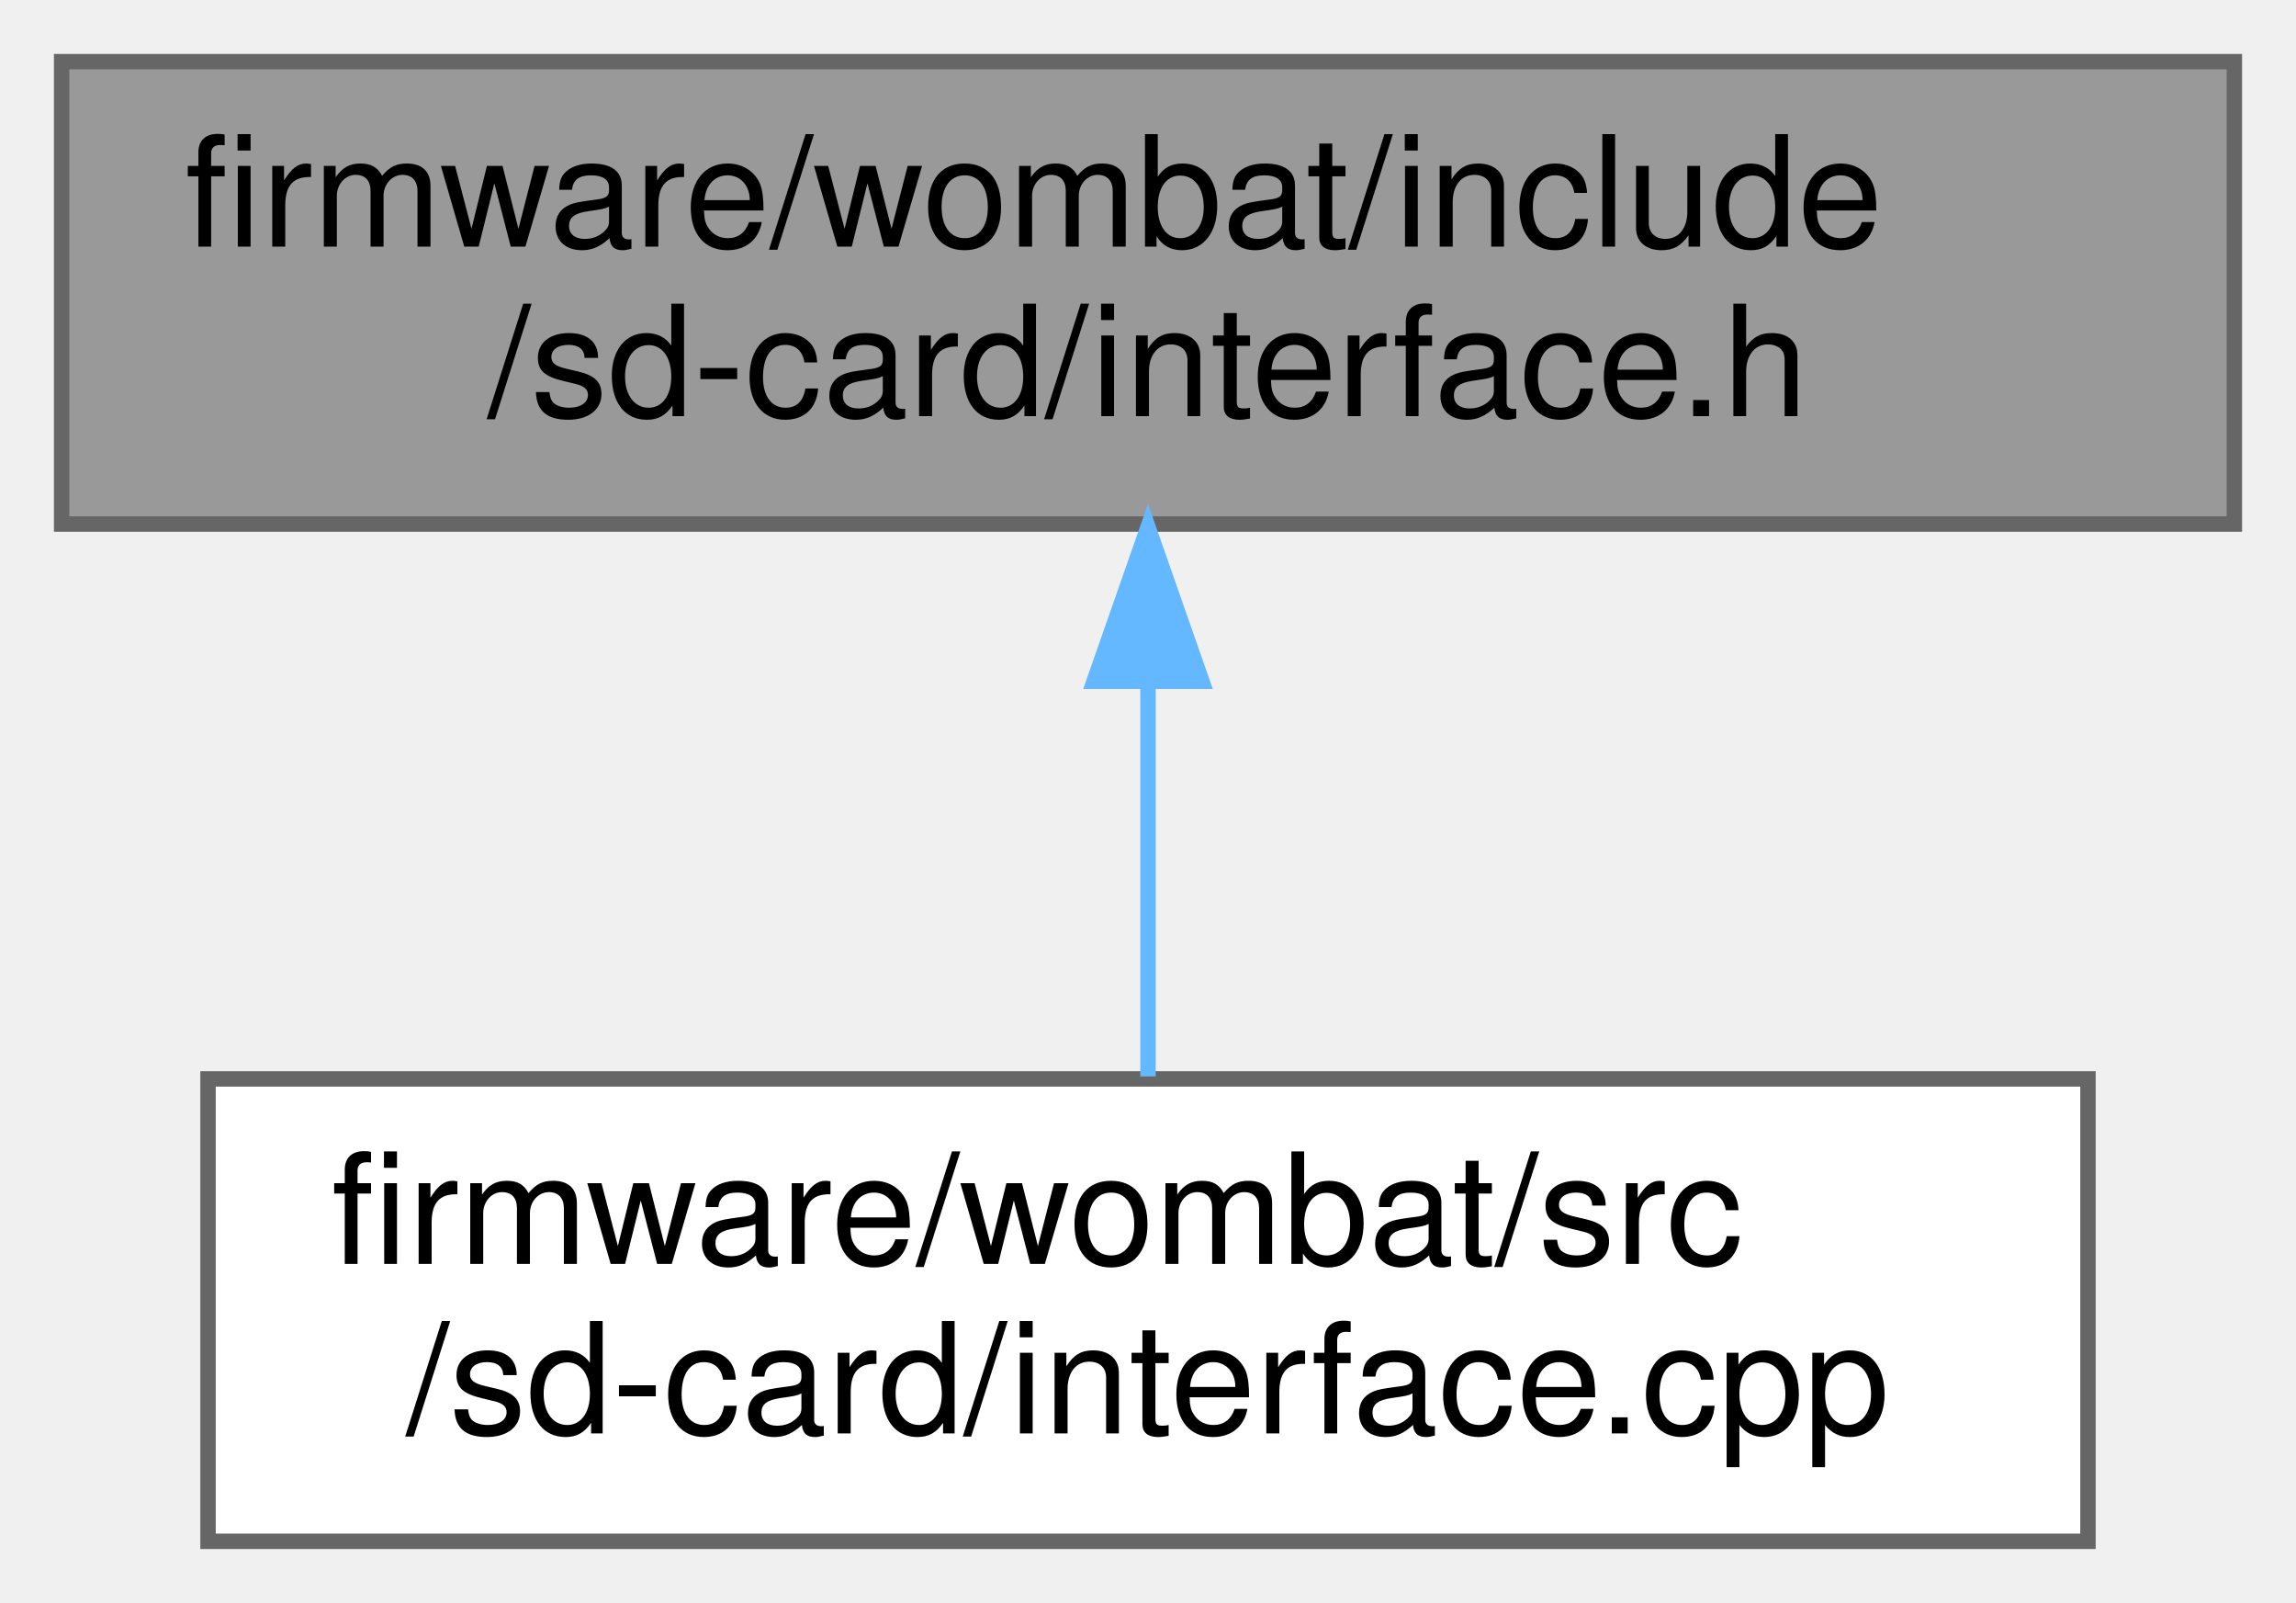
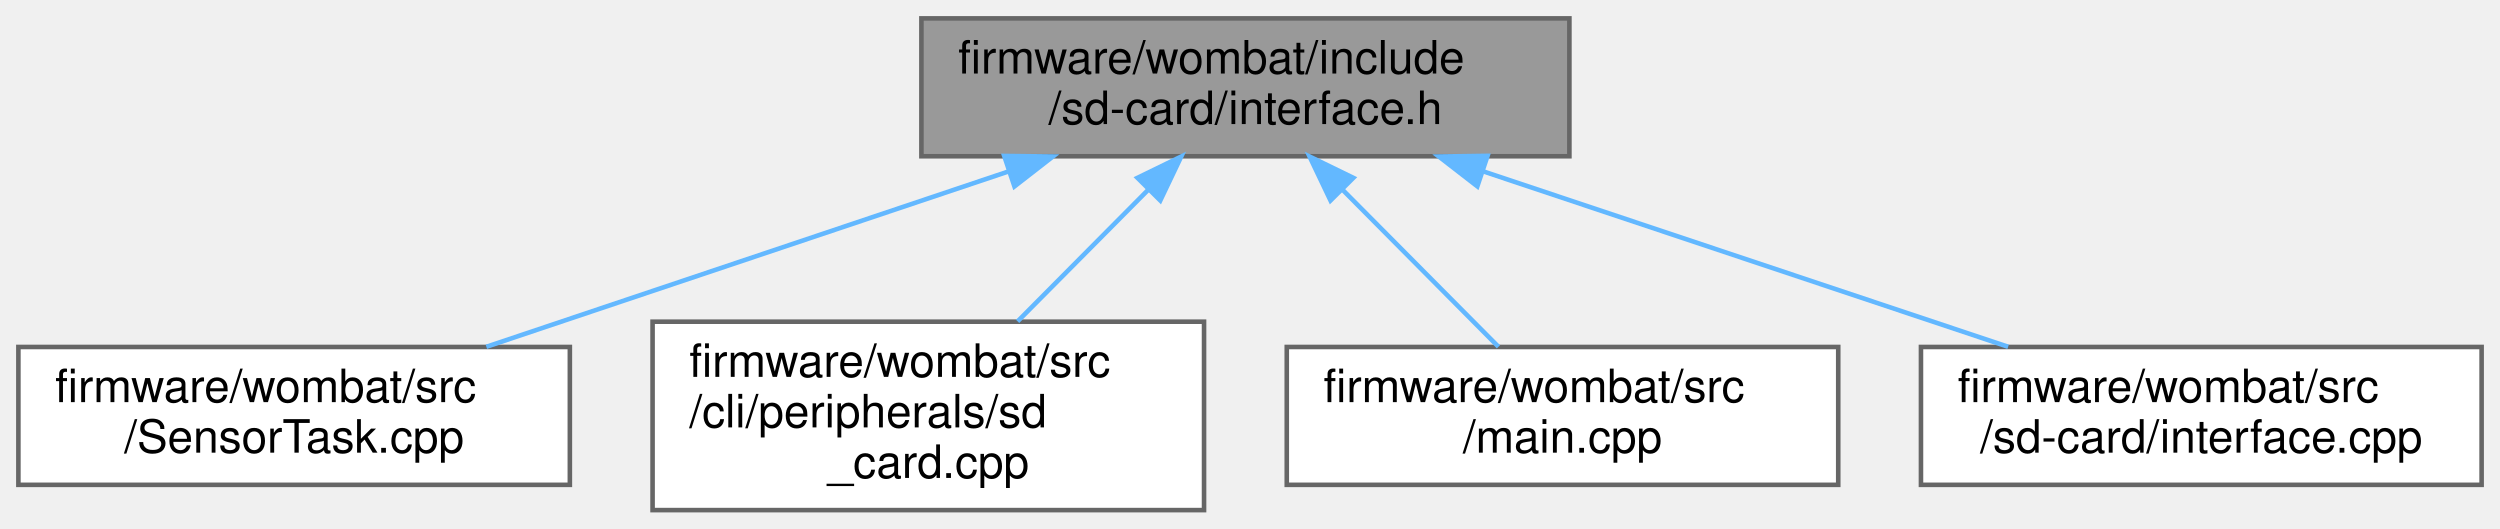
- <svg xmlns="http://www.w3.org/2000/svg" xmlns:xlink="http://www.w3.org/1999/xlink" width="149pt" height="104pt" viewBox="0.00 0.00 149.00 104.00">
-   <g id="graph0" class="graph" transform="scale(1 1) rotate(0) translate(4 100)">
+ <svg xmlns="http://www.w3.org/2000/svg" xmlns:xlink="http://www.w3.org/1999/xlink" width="544pt" height="115pt" viewBox="0.00 0.00 544.00 115.00">
+   <g id="graph0" class="graph" transform="scale(1 1) rotate(0) translate(4 111)">
    <g id="node1" class="node">
      <g id="a_node1">
        <a xlink:title=" ">
-           <polygon fill="#999999" stroke="#666666" points="141,-96 0,-96 0,-66 141,-66 141,-96" />
-           <text text-anchor="start" x="8" y="-84" font-family="Helvetica,sans-Serif" font-size="10.00">firmware/wombat/include</text>
-           <text text-anchor="middle" x="70.5" y="-73" font-family="Helvetica,sans-Serif" font-size="10.00">/sd-card/interface.h</text>
+           <polygon fill="#999999" stroke="#666666" points="337.5,-107 196.5,-107 196.5,-77 337.5,-77 337.5,-107" />
+           <text text-anchor="start" x="204.5" y="-95" font-family="Helvetica,sans-Serif" font-size="10.00">firmware/wombat/include</text>
+           <text text-anchor="middle" x="267" y="-84" font-family="Helvetica,sans-Serif" font-size="10.00">/sd-card/interface.h</text>
        </a>
      </g>
    </g>
    <g id="node2" class="node">
      <g id="a_node2">
-         <a xlink:href="interface_8cpp.html" target="_top" xlink:title=" ">
-           <polygon fill="white" stroke="#666666" points="131.5,-30 9.5,-30 9.5,0 131.5,0 131.5,-30" />
-           <text text-anchor="start" x="17.5" y="-18" font-family="Helvetica,sans-Serif" font-size="10.00">firmware/wombat/src</text>
-           <text text-anchor="middle" x="70.5" y="-7" font-family="Helvetica,sans-Serif" font-size="10.00">/sd-card/interface.cpp</text>
+         <a xlink:href="_sensor_task_8cpp.html" target="_top" xlink:title=" ">
+           <polygon fill="white" stroke="#666666" points="120,-35.5 0,-35.5 0,-5.5 120,-5.5 120,-35.5" />
+           <text text-anchor="start" x="8" y="-23.5" font-family="Helvetica,sans-Serif" font-size="10.00">firmware/wombat/src</text>
+           <text text-anchor="middle" x="60" y="-12.5" font-family="Helvetica,sans-Serif" font-size="10.00">/SensorTask.cpp</text>
        </a>
      </g>
    </g>
    <g id="edge1" class="edge">
-       <path fill="none" stroke="#63b8ff" d="M70.5,-55.54C70.5,-46.96 70.5,-37.61 70.5,-30.16" />
-       <polygon fill="#63b8ff" stroke="#63b8ff" points="67,-55.8 70.5,-65.8 74,-55.8 67,-55.8" />
+       <path fill="none" stroke="#63b8ff" d="M215.53,-73.72C180.46,-61.95 134.64,-46.56 101.83,-35.54" />
+       <polygon fill="#63b8ff" stroke="#63b8ff" points="214.52,-77.07 225.11,-76.94 216.74,-70.43 214.52,-77.07" />
+     </g>
+     <g id="node3" class="node">
+       <g id="a_node3">
+         <a xlink:href="sd__card_8cpp.html" target="_top" xlink:title=" ">
+           <polygon fill="white" stroke="#666666" points="258,-41 138,-41 138,0 258,0 258,-41" />
+           <text text-anchor="start" x="146" y="-29" font-family="Helvetica,sans-Serif" font-size="10.00">firmware/wombat/src</text>
+           <text text-anchor="start" x="146" y="-18" font-family="Helvetica,sans-Serif" font-size="10.00">/cli/peripherals/sd</text>
+           <text text-anchor="middle" x="198" y="-7" font-family="Helvetica,sans-Serif" font-size="10.00">_card.cpp</text>
+         </a>
+       </g>
+     </g>
+     <g id="edge2" class="edge">
+       <path fill="none" stroke="#63b8ff" d="M245.84,-69.69C236.79,-60.57 226.29,-49.99 217.43,-41.07" />
+       <polygon fill="#63b8ff" stroke="#63b8ff" points="243.51,-72.3 253.04,-76.94 248.48,-67.37 243.51,-72.3" />
+     </g>
+     <g id="node4" class="node">
+       <g id="a_node4">
+         <a xlink:href="main_8cpp.html" target="_top" xlink:title=" ">
+           <polygon fill="white" stroke="#666666" points="396,-35.5 276,-35.5 276,-5.5 396,-5.5 396,-35.5" />
+           <text text-anchor="start" x="284" y="-23.5" font-family="Helvetica,sans-Serif" font-size="10.00">firmware/wombat/src</text>
+           <text text-anchor="middle" x="336" y="-12.5" font-family="Helvetica,sans-Serif" font-size="10.00">/main.cpp</text>
+         </a>
+       </g>
+     </g>
+     <g id="edge3" class="edge">
+       <path fill="none" stroke="#63b8ff" d="M288.18,-69.67C299.19,-58.58 312.34,-45.34 322.06,-35.54" />
+       <polygon fill="#63b8ff" stroke="#63b8ff" points="285.52,-67.37 280.96,-76.94 290.49,-72.3 285.52,-67.37" />
+     </g>
+     <g id="node5" class="node">
+       <g id="a_node5">
+         <a xlink:href="interface_8cpp.html" target="_top" xlink:title=" ">
+           <polygon fill="white" stroke="#666666" points="536,-35.5 414,-35.5 414,-5.5 536,-5.5 536,-35.5" />
+           <text text-anchor="start" x="422" y="-23.5" font-family="Helvetica,sans-Serif" font-size="10.00">firmware/wombat/src</text>
+           <text text-anchor="middle" x="475" y="-12.5" font-family="Helvetica,sans-Serif" font-size="10.00">/sd-card/interface.cpp</text>
+         </a>
+       </g>
+     </g>
+     <g id="edge4" class="edge">
+       <path fill="none" stroke="#63b8ff" d="M318.72,-73.72C353.95,-61.95 400,-46.56 432.97,-35.54" />
+       <polygon fill="#63b8ff" stroke="#63b8ff" points="317.47,-70.45 309.09,-76.94 319.69,-77.09 317.47,-70.45" />
    </g>
  </g>
</svg>
